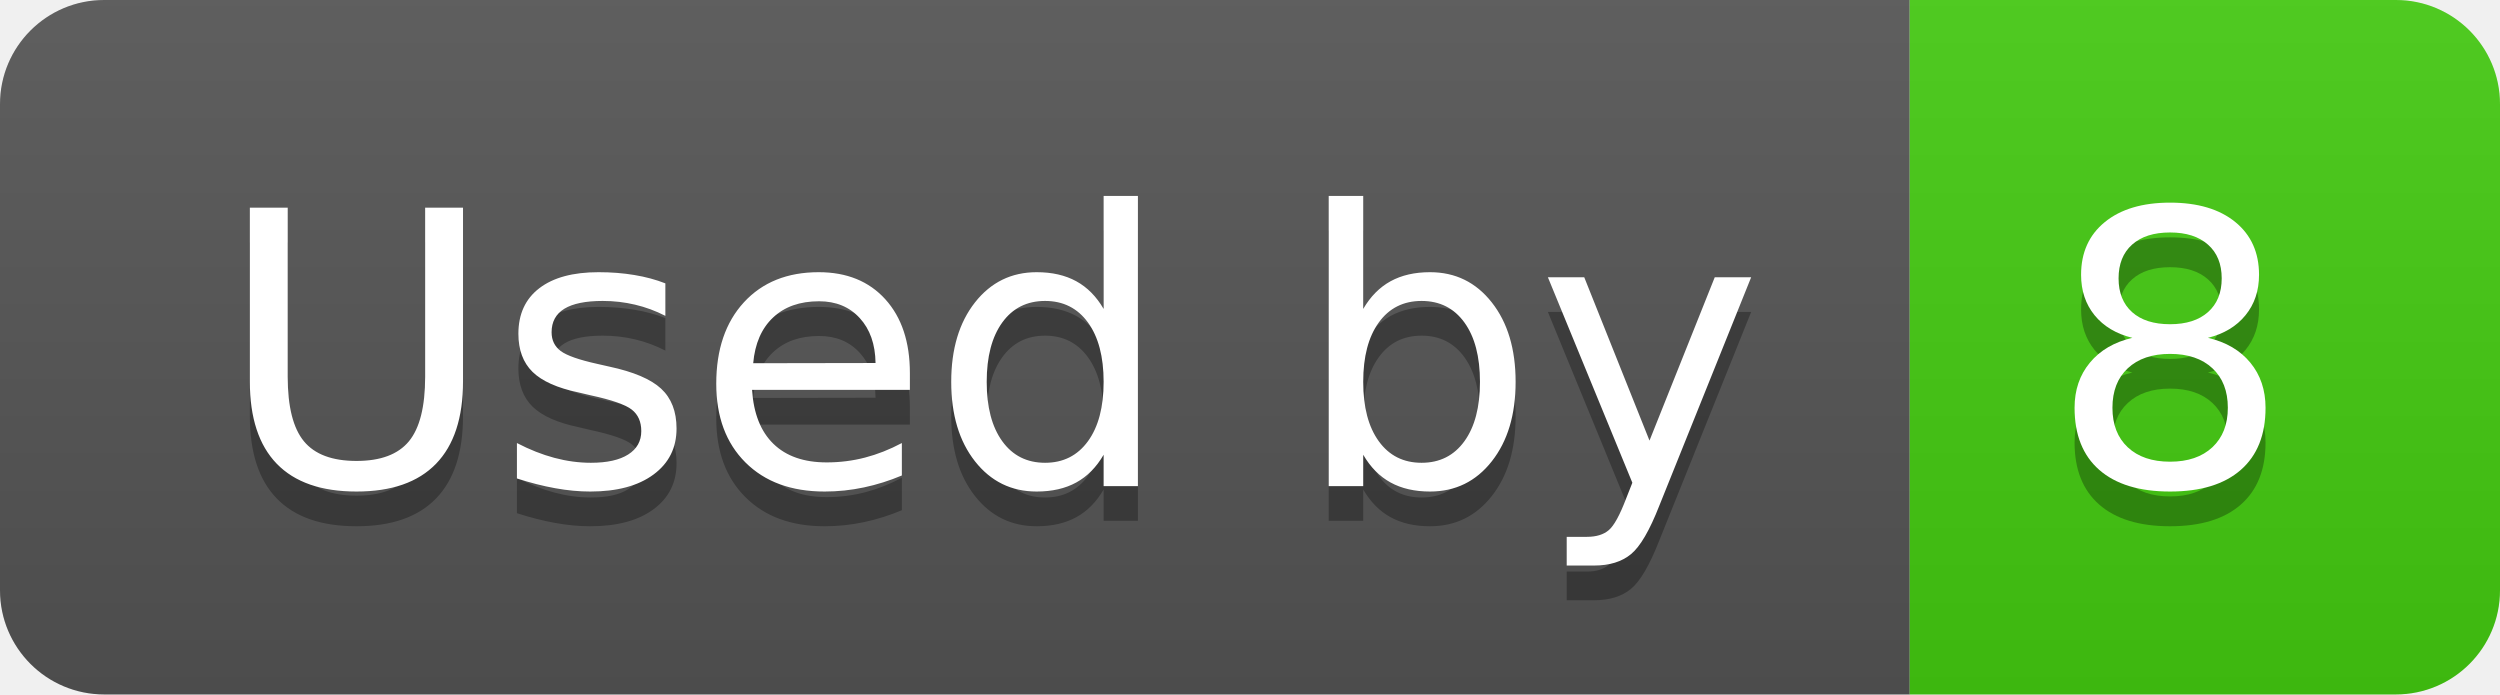
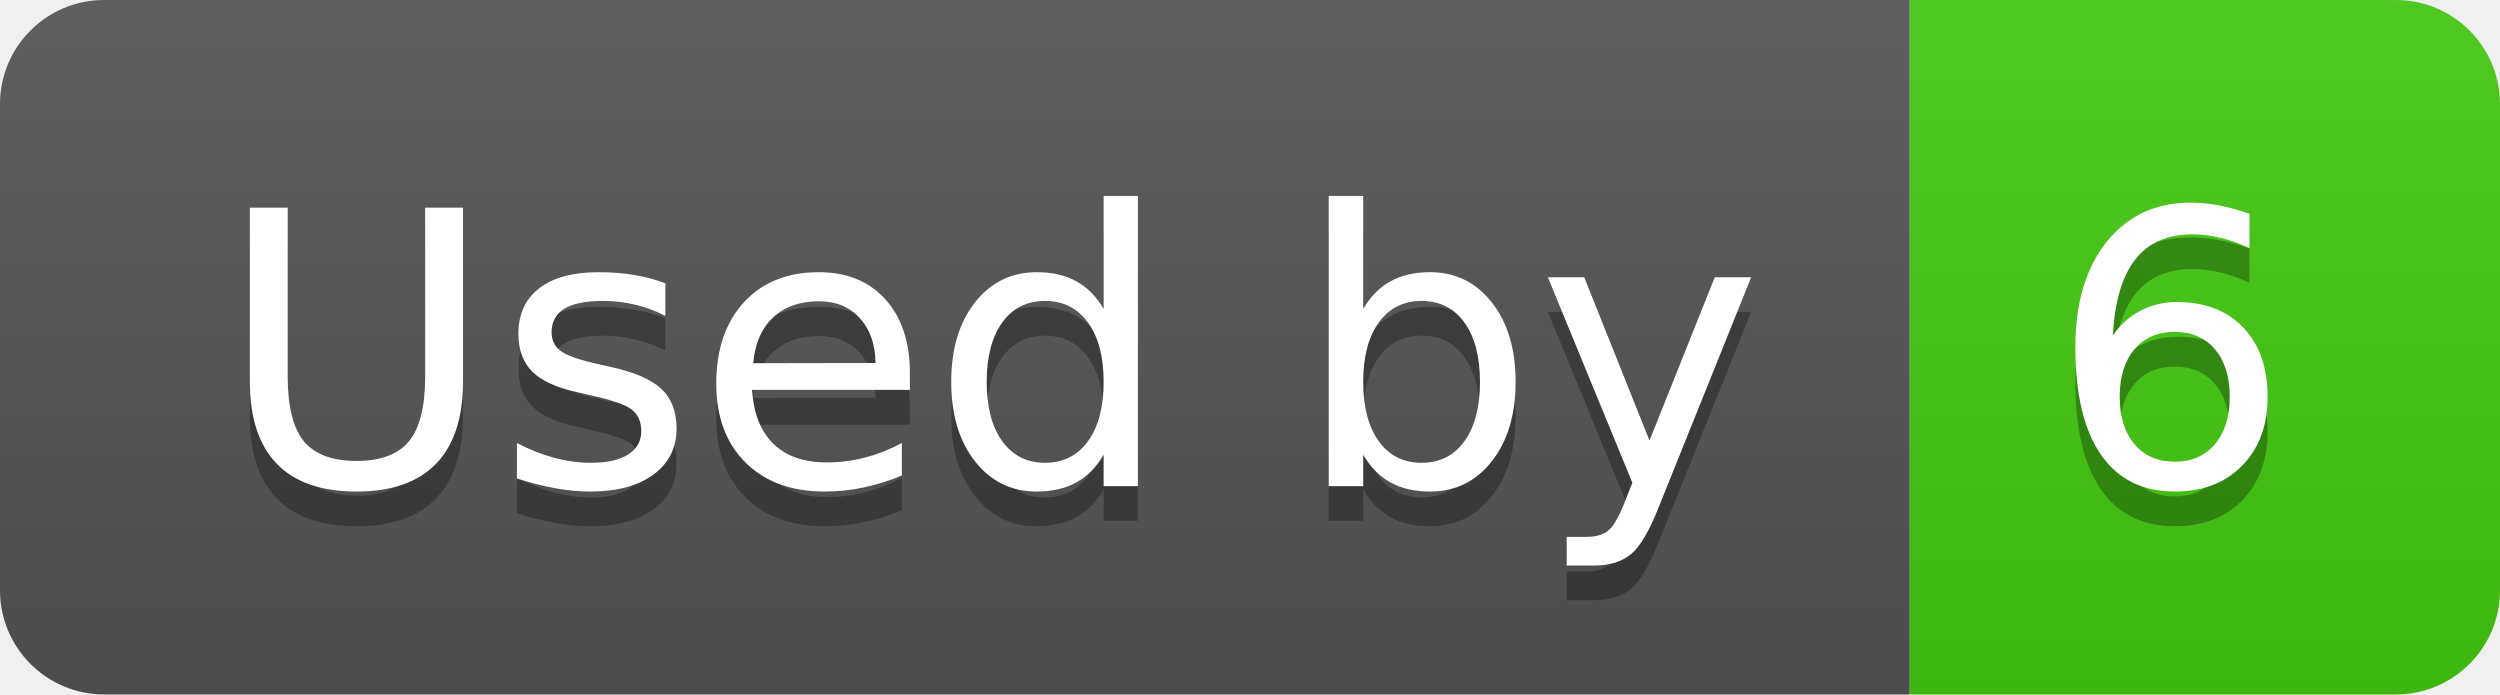
- <svg xmlns="http://www.w3.org/2000/svg" width="72" height="20" role="img" aria-label="Used by: 8">
+ <svg xmlns="http://www.w3.org/2000/svg" width="72" height="20" role="img" aria-label="Used by: 6">
  <linearGradient id="s" x2="0" y2="100%">
    <stop offset="0" stop-color="#bbb" stop-opacity=".1" />
    <stop offset="1" stop-opacity=".1" />
  </linearGradient>
  <clipPath id="r">
    <rect width="72" height="20" rx="3" fill="#fff" />
  </clipPath>
  <g clip-path="url(#r)">
    <rect width="55" height="20" fill="#555" />
    <rect x="55" width="17" height="20" fill="#4c1" />
    <rect width="72" height="20" fill="url(#s)" />
  </g>
  <g fill="#fff" text-anchor="middle" font-family="Verdana,Geneva,DejaVu Sans,sans-serif" text-rendering="geometricPrecision" font-size="110">
    <text aria-hidden="true" x="285" y="150" fill="#010101" fill-opacity=".3" transform="scale(.1)" textLength="450">Used by</text>
    <text x="285" y="140" transform="scale(.1)" fill="#fff" textLength="450">Used by</text>
-     <text aria-hidden="true" x="625" y="150" fill="#010101" fill-opacity=".3" transform="scale(.1)" textLength="70">8</text>
-     <text x="625" y="140" transform="scale(.1)" fill="#fff" textLength="70">8</text>
+     <text aria-hidden="true" x="625" y="150" fill="#010101" fill-opacity=".3" transform="scale(.1)" textLength="70">6</text>
+     <text x="625" y="140" transform="scale(.1)" fill="#fff" textLength="70">6</text>
  </g>
</svg>
